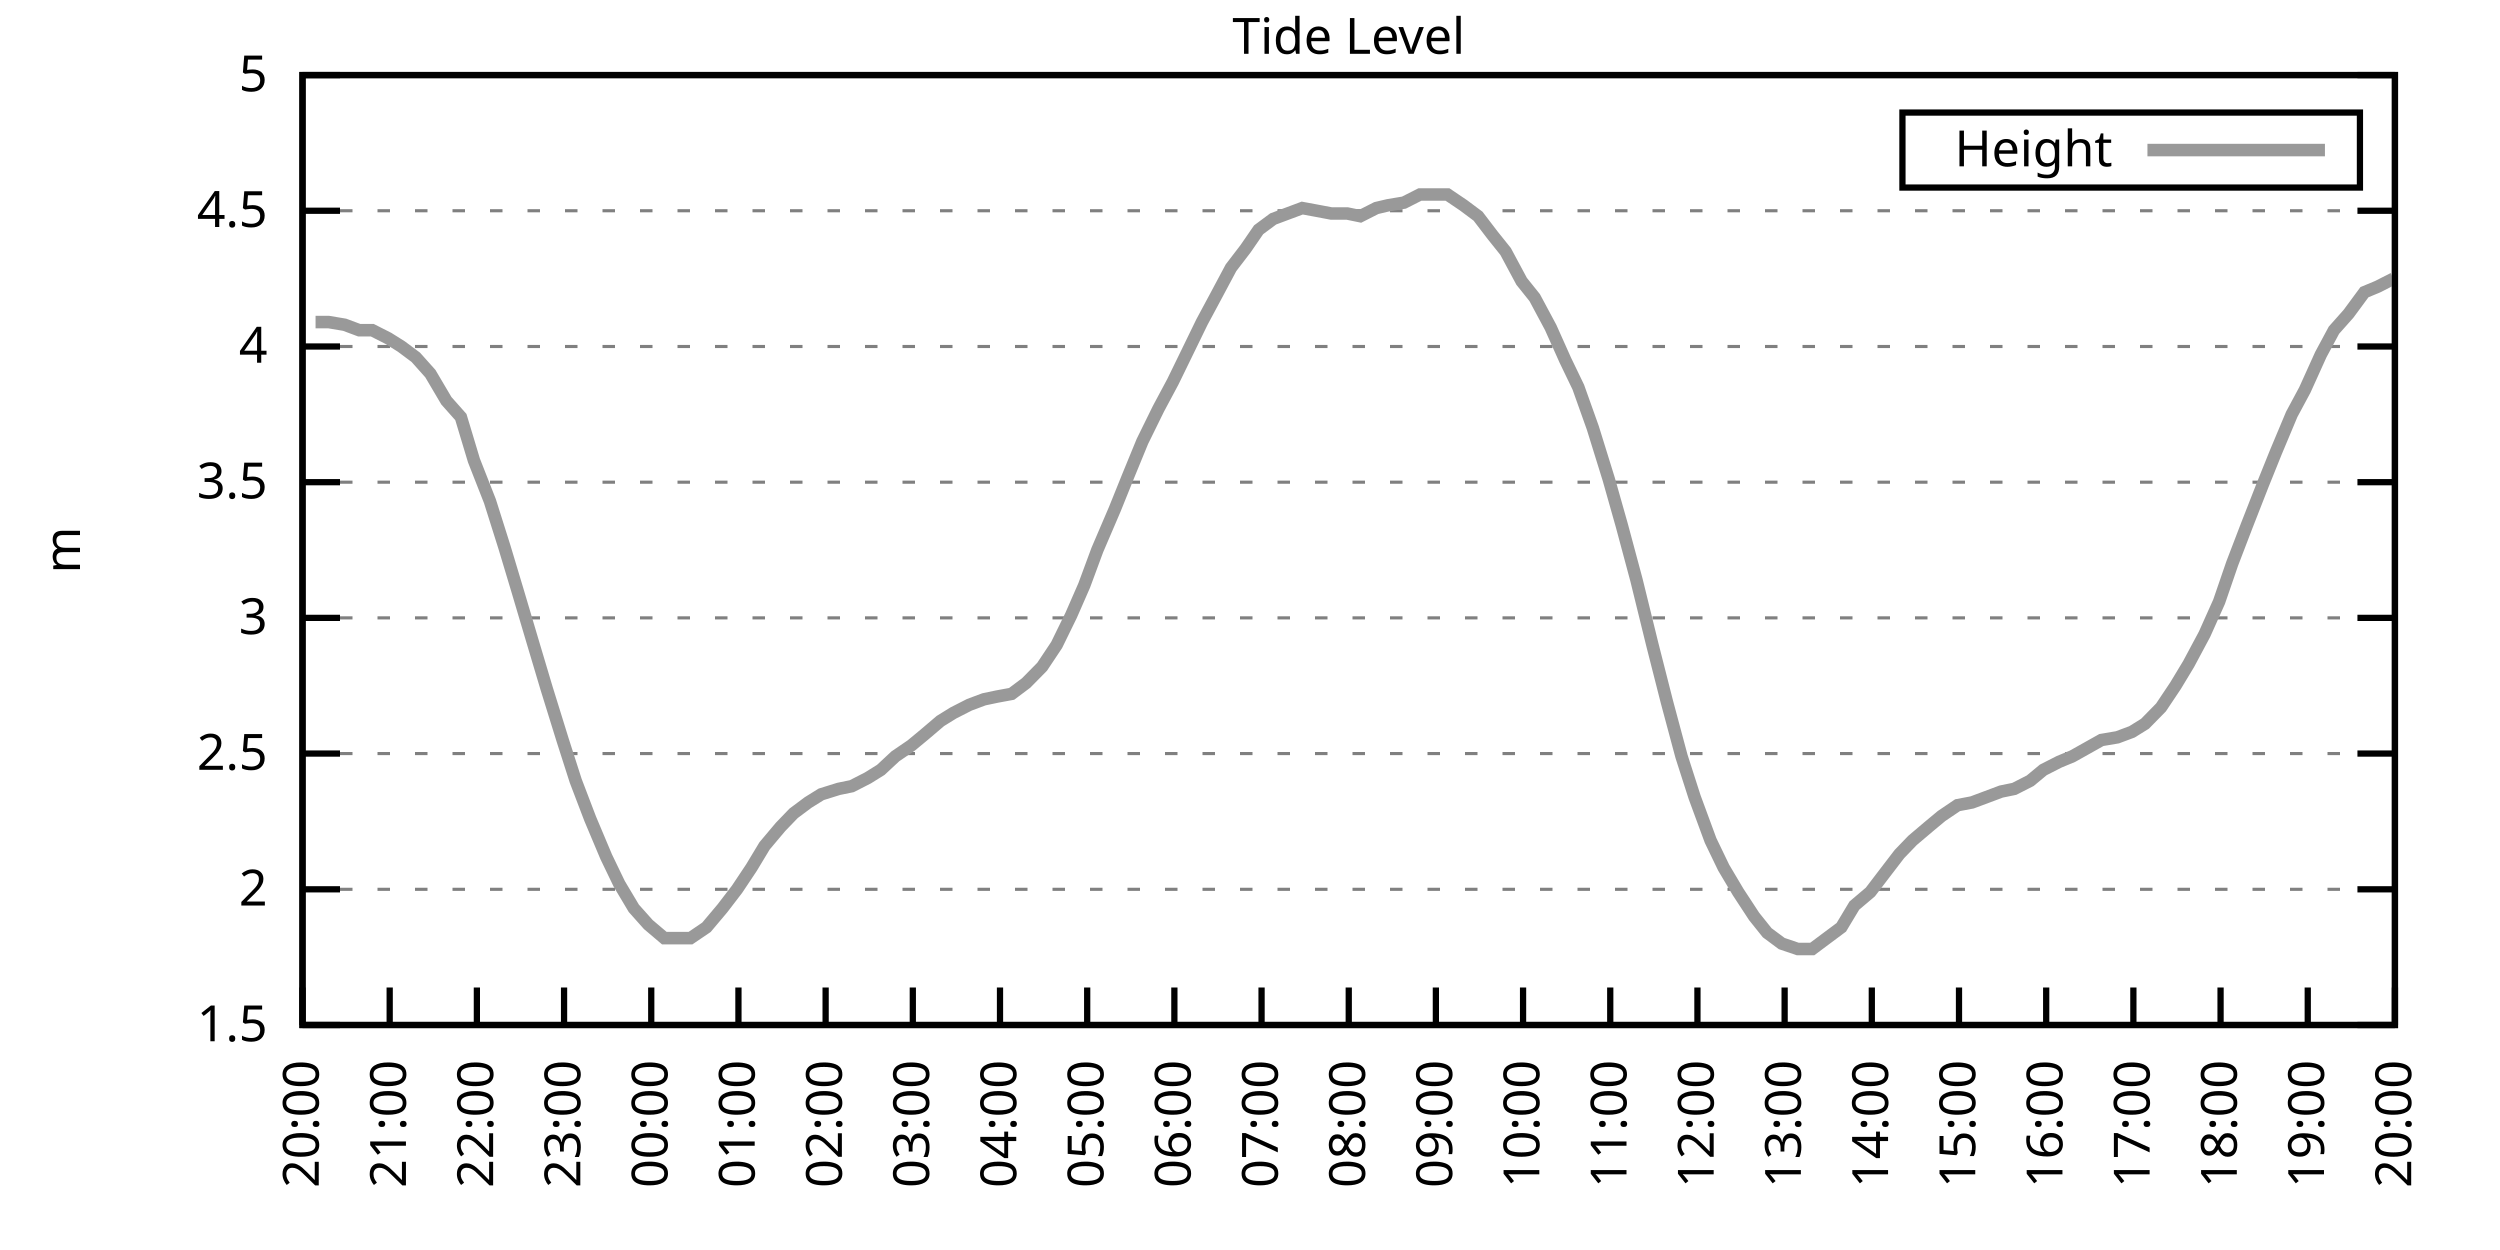
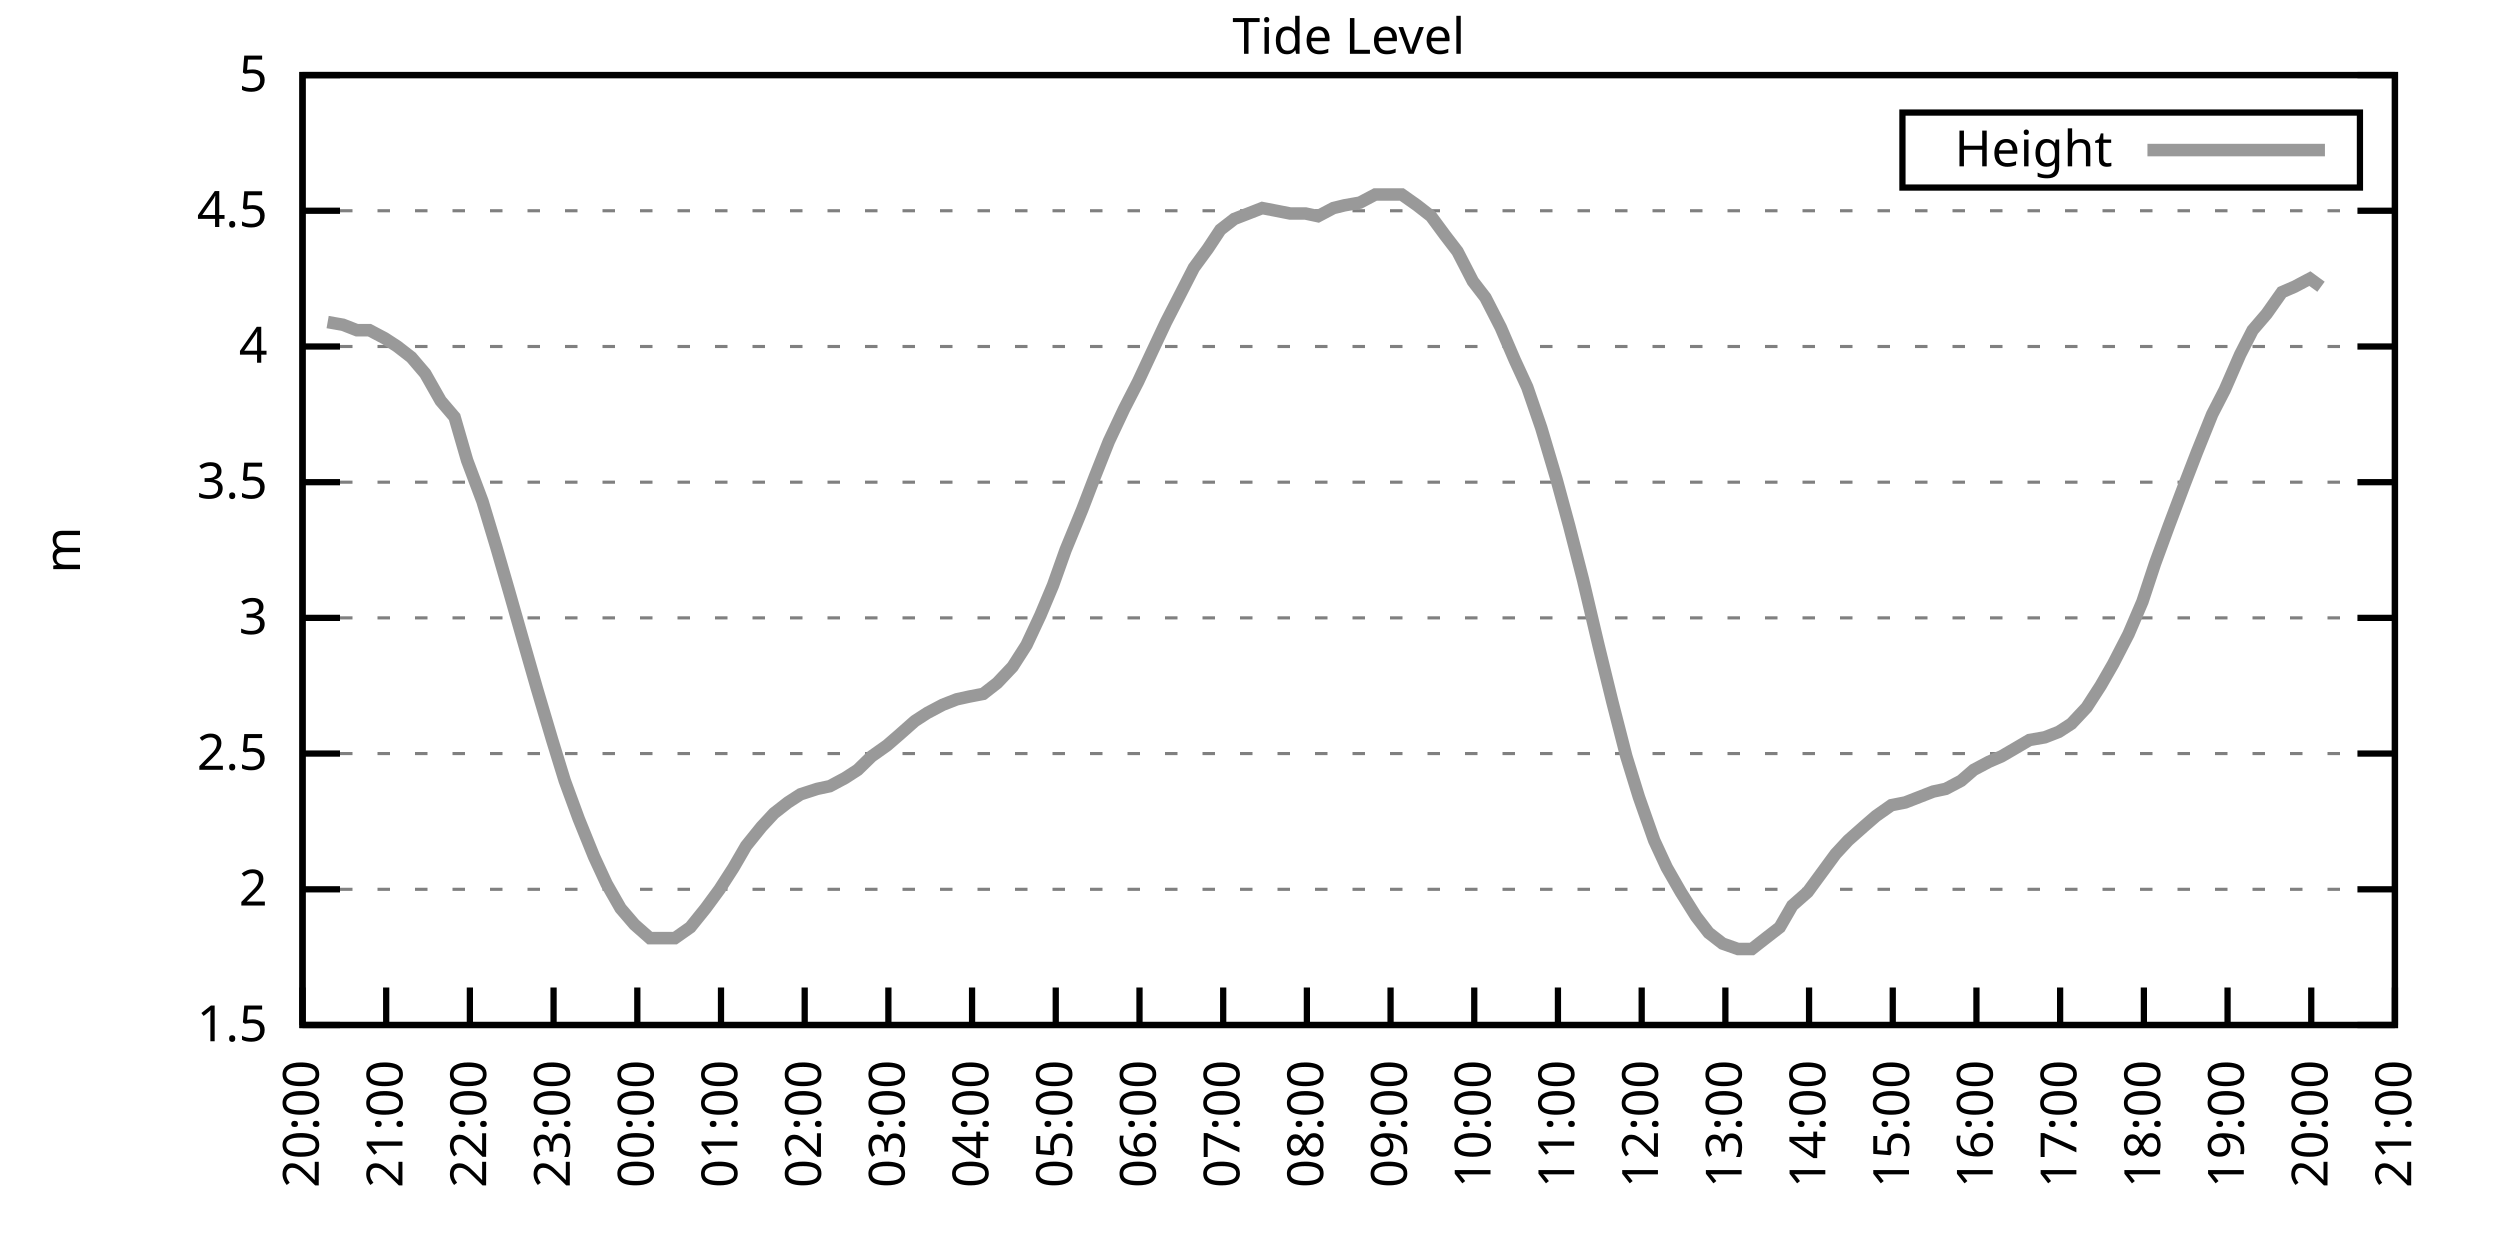
<svg xmlns="http://www.w3.org/2000/svg" xmlns:xlink="http://www.w3.org/1999/xlink" width="400" height="200" viewBox="0 0 400 200">
  <g id="gnuplot_canvas">
    <rect x="0" y="0" width="400" height="200" fill="none" />
    <defs>
      <circle id="gpDot" r="0.5" stroke-width="0.5" stroke="currentColor" />
      <path id="gpPt0" stroke-width="0.333" stroke="currentColor" d="M-1,0 h2 M0,-1 v2" />
      <path id="gpPt1" stroke-width="0.333" stroke="currentColor" d="M-1,-1 L1,1 M1,-1 L-1,1" />
      <path id="gpPt2" stroke-width="0.333" stroke="currentColor" d="M-1,0 L1,0 M0,-1 L0,1 M-1,-1 L1,1 M-1,1 L1,-1" />
      <rect id="gpPt3" stroke-width="0.333" stroke="currentColor" x="-1" y="-1" width="2" height="2" />
      <rect id="gpPt4" stroke-width="0.333" stroke="currentColor" fill="currentColor" x="-1" y="-1" width="2" height="2" />
      <circle id="gpPt5" stroke-width="0.333" stroke="currentColor" cx="0" cy="0" r="1" />
      <use xlink:href="#gpPt5" id="gpPt6" fill="currentColor" stroke="none" />
      <path id="gpPt7" stroke-width="0.333" stroke="currentColor" d="M0,-1.33 L-1.33,0.67 L1.33,0.67 z" />
      <use xlink:href="#gpPt7" id="gpPt8" fill="currentColor" stroke="none" />
      <use xlink:href="#gpPt7" id="gpPt9" stroke="currentColor" transform="rotate(180)" />
      <use xlink:href="#gpPt9" id="gpPt10" fill="currentColor" stroke="none" />
      <use xlink:href="#gpPt3" id="gpPt11" stroke="currentColor" transform="rotate(45)" />
      <use xlink:href="#gpPt11" id="gpPt12" fill="currentColor" stroke="none" />
      <path id="gpPt13" stroke-width="0.333" stroke="currentColor" d="M0,1.330 L1.265,0.411 L0.782,-1.067 L-0.782,-1.076 L-1.265,0.411 z" />
      <use xlink:href="#gpPt13" id="gpPt14" fill="currentColor" stroke="none" />
      <filter id="textbox" filterUnits="objectBoundingBox" x="0" y="0" height="1" width="1">
        <feFlood flood-color="white" flood-opacity="1" result="bgnd" />
        <feComposite in="SourceGraphic" in2="bgnd" operator="atop" />
      </filter>
      <filter id="greybox" filterUnits="objectBoundingBox" x="0" y="0" height="1" width="1">
        <feFlood flood-color="lightgrey" flood-opacity="1" result="grey" />
        <feComposite in="SourceGraphic" in2="grey" operator="atop" />
      </filter>
    </defs>
    <g fill="none" color="white" stroke="currentColor" stroke-width="1.00" stroke-linecap="butt" stroke-linejoin="miter">
</g>
    <g fill="none" color="black" stroke="currentColor" stroke-width="1.00" stroke-linecap="butt" stroke-linejoin="miter">
      <g stroke="none" shape-rendering="crispEdges">
        <polygon fill="rgb(255, 255, 255)" points="48.40,164.00 383.18,164.00 383.18,12.02 48.40,12.02 " />
      </g>
    </g>
    <g fill="none" color="black" stroke="currentColor" stroke-width="1.00" stroke-linecap="butt" stroke-linejoin="miter">
</g>
    <g fill="none" color="black" stroke="black" stroke-width="0.50" stroke-linecap="butt" stroke-linejoin="miter">
</g>
    <g fill="none" color="gray" stroke="currentColor" stroke-width="0.50" stroke-linecap="butt" stroke-linejoin="miter">
      <path stroke="gray" stroke-dasharray="2,4" class="gridline" d="M48.40,164.00 L383.19,164.00  " />
    </g>
    <g fill="none" color="gray" stroke="gray" stroke-width="1.00" stroke-linecap="butt" stroke-linejoin="miter">
</g>
    <g fill="none" color="black" stroke="currentColor" stroke-width="1.00" stroke-linecap="butt" stroke-linejoin="miter">
      <path stroke="black" d="M48.40,164.00 L54.40,164.00 M383.19,164.00 L377.19,164.00  " />
      <g transform="translate(42.80,166.60)" stroke="none" fill="black" font-family="Sans" font-size="8.00" text-anchor="end">
        <text>
          <tspan font-family="Sans"> 1.5</tspan>
        </text>
      </g>
    </g>
    <g fill="none" color="black" stroke="currentColor" stroke-width="1.00" stroke-linecap="butt" stroke-linejoin="miter">
</g>
    <g fill="none" color="black" stroke="black" stroke-width="0.50" stroke-linecap="butt" stroke-linejoin="miter">
</g>
    <g fill="none" color="gray" stroke="currentColor" stroke-width="0.50" stroke-linecap="butt" stroke-linejoin="miter">
      <path stroke="gray" stroke-dasharray="2,4" class="gridline" d="M48.40,142.29 L383.19,142.29  " />
    </g>
    <g fill="none" color="gray" stroke="gray" stroke-width="1.00" stroke-linecap="butt" stroke-linejoin="miter">
</g>
    <g fill="none" color="black" stroke="currentColor" stroke-width="1.00" stroke-linecap="butt" stroke-linejoin="miter">
      <path stroke="black" d="M48.40,142.29 L54.40,142.29 M383.19,142.29 L377.19,142.29  " />
      <g transform="translate(42.80,144.89)" stroke="none" fill="black" font-family="Sans" font-size="8.00" text-anchor="end">
        <text>
          <tspan font-family="Sans"> 2</tspan>
        </text>
      </g>
    </g>
    <g fill="none" color="black" stroke="currentColor" stroke-width="1.00" stroke-linecap="butt" stroke-linejoin="miter">
</g>
    <g fill="none" color="black" stroke="black" stroke-width="0.50" stroke-linecap="butt" stroke-linejoin="miter">
</g>
    <g fill="none" color="gray" stroke="currentColor" stroke-width="0.50" stroke-linecap="butt" stroke-linejoin="miter">
      <path stroke="gray" stroke-dasharray="2,4" class="gridline" d="M48.40,120.57 L383.19,120.57  " />
    </g>
    <g fill="none" color="gray" stroke="gray" stroke-width="1.00" stroke-linecap="butt" stroke-linejoin="miter">
</g>
    <g fill="none" color="black" stroke="currentColor" stroke-width="1.00" stroke-linecap="butt" stroke-linejoin="miter">
      <path stroke="black" d="M48.40,120.57 L54.40,120.57 M383.19,120.57 L377.19,120.57  " />
      <g transform="translate(42.80,123.17)" stroke="none" fill="black" font-family="Sans" font-size="8.00" text-anchor="end">
        <text>
          <tspan font-family="Sans"> 2.5</tspan>
        </text>
      </g>
    </g>
    <g fill="none" color="black" stroke="currentColor" stroke-width="1.00" stroke-linecap="butt" stroke-linejoin="miter">
</g>
    <g fill="none" color="black" stroke="black" stroke-width="0.50" stroke-linecap="butt" stroke-linejoin="miter">
</g>
    <g fill="none" color="gray" stroke="currentColor" stroke-width="0.50" stroke-linecap="butt" stroke-linejoin="miter">
      <path stroke="gray" stroke-dasharray="2,4" class="gridline" d="M48.40,98.86 L383.19,98.86  " />
    </g>
    <g fill="none" color="gray" stroke="gray" stroke-width="1.00" stroke-linecap="butt" stroke-linejoin="miter">
</g>
    <g fill="none" color="black" stroke="currentColor" stroke-width="1.00" stroke-linecap="butt" stroke-linejoin="miter">
      <path stroke="black" d="M48.40,98.86 L54.40,98.86 M383.19,98.86 L377.19,98.86  " />
      <g transform="translate(42.80,101.46)" stroke="none" fill="black" font-family="Sans" font-size="8.00" text-anchor="end">
        <text>
          <tspan font-family="Sans"> 3</tspan>
        </text>
      </g>
    </g>
    <g fill="none" color="black" stroke="currentColor" stroke-width="1.00" stroke-linecap="butt" stroke-linejoin="miter">
</g>
    <g fill="none" color="black" stroke="black" stroke-width="0.50" stroke-linecap="butt" stroke-linejoin="miter">
</g>
    <g fill="none" color="gray" stroke="currentColor" stroke-width="0.50" stroke-linecap="butt" stroke-linejoin="miter">
      <path stroke="gray" stroke-dasharray="2,4" class="gridline" d="M48.40,77.15 L383.19,77.15  " />
    </g>
    <g fill="none" color="gray" stroke="gray" stroke-width="1.00" stroke-linecap="butt" stroke-linejoin="miter">
</g>
    <g fill="none" color="black" stroke="currentColor" stroke-width="1.00" stroke-linecap="butt" stroke-linejoin="miter">
      <path stroke="black" d="M48.40,77.15 L54.40,77.15 M383.19,77.15 L377.19,77.15  " />
      <g transform="translate(42.80,79.75)" stroke="none" fill="black" font-family="Sans" font-size="8.00" text-anchor="end">
        <text>
          <tspan font-family="Sans"> 3.5</tspan>
        </text>
      </g>
    </g>
    <g fill="none" color="black" stroke="currentColor" stroke-width="1.00" stroke-linecap="butt" stroke-linejoin="miter">
</g>
    <g fill="none" color="black" stroke="black" stroke-width="0.50" stroke-linecap="butt" stroke-linejoin="miter">
</g>
    <g fill="none" color="gray" stroke="currentColor" stroke-width="0.50" stroke-linecap="butt" stroke-linejoin="miter">
      <path stroke="gray" stroke-dasharray="2,4" class="gridline" d="M48.40,55.44 L383.19,55.44  " />
    </g>
    <g fill="none" color="gray" stroke="gray" stroke-width="1.00" stroke-linecap="butt" stroke-linejoin="miter">
</g>
    <g fill="none" color="black" stroke="currentColor" stroke-width="1.00" stroke-linecap="butt" stroke-linejoin="miter">
      <path stroke="black" d="M48.40,55.44 L54.40,55.44 M383.19,55.44 L377.19,55.44  " />
      <g transform="translate(42.80,58.04)" stroke="none" fill="black" font-family="Sans" font-size="8.00" text-anchor="end">
        <text>
          <tspan font-family="Sans"> 4</tspan>
        </text>
      </g>
    </g>
    <g fill="none" color="black" stroke="currentColor" stroke-width="1.00" stroke-linecap="butt" stroke-linejoin="miter">
</g>
    <g fill="none" color="black" stroke="black" stroke-width="0.50" stroke-linecap="butt" stroke-linejoin="miter">
</g>
    <g fill="none" color="gray" stroke="currentColor" stroke-width="0.50" stroke-linecap="butt" stroke-linejoin="miter">
      <path stroke="gray" stroke-dasharray="2,4" class="gridline" d="M48.40,33.72 L383.19,33.72  " />
    </g>
    <g fill="none" color="gray" stroke="gray" stroke-width="1.00" stroke-linecap="butt" stroke-linejoin="miter">
</g>
    <g fill="none" color="black" stroke="currentColor" stroke-width="1.00" stroke-linecap="butt" stroke-linejoin="miter">
      <path stroke="black" d="M48.40,33.72 L54.40,33.72 M383.19,33.72 L377.19,33.72  " />
      <g transform="translate(42.80,36.32)" stroke="none" fill="black" font-family="Sans" font-size="8.00" text-anchor="end">
        <text>
          <tspan font-family="Sans"> 4.5</tspan>
        </text>
      </g>
    </g>
    <g fill="none" color="black" stroke="currentColor" stroke-width="1.00" stroke-linecap="butt" stroke-linejoin="miter">
</g>
    <g fill="none" color="black" stroke="black" stroke-width="0.50" stroke-linecap="butt" stroke-linejoin="miter">
</g>
    <g fill="none" color="gray" stroke="currentColor" stroke-width="0.50" stroke-linecap="butt" stroke-linejoin="miter">
      <path stroke="gray" stroke-dasharray="2,4" class="gridline" d="M48.40,12.01 L383.19,12.01  " />
    </g>
    <g fill="none" color="gray" stroke="gray" stroke-width="1.00" stroke-linecap="butt" stroke-linejoin="miter">
</g>
    <g fill="none" color="black" stroke="currentColor" stroke-width="1.00" stroke-linecap="butt" stroke-linejoin="miter">
      <path stroke="black" d="M48.40,12.01 L54.40,12.01 M383.19,12.01 L377.19,12.01  " />
      <g transform="translate(42.80,14.61)" stroke="none" fill="black" font-family="Sans" font-size="8.00" text-anchor="end">
        <text>
          <tspan font-family="Sans"> 5</tspan>
        </text>
      </g>
    </g>
    <g fill="none" color="black" stroke="currentColor" stroke-width="1.00" stroke-linecap="butt" stroke-linejoin="miter">
      <path stroke="black" d="M48.40,164.00 L48.40,158.00  " />
      <g transform="translate(51.00,169.60) rotate(270.00)" stroke="none" fill="black" font-family="Sans" font-size="8.00" text-anchor="end">
        <text>
          <tspan font-family="Sans">20:00</tspan>
        </text>
      </g>
    </g>
    <g fill="none" color="black" stroke="currentColor" stroke-width="1.00" stroke-linecap="butt" stroke-linejoin="miter">
-       <path stroke="black" d="M62.35,164.00 L62.35,158.00  " />
-       <g transform="translate(64.95,169.60) rotate(270.00)" stroke="none" fill="black" font-family="Sans" font-size="8.00" text-anchor="end">
+       <path stroke="black" d="M61.79,164.00 L61.79,158.00  " />
+       <g transform="translate(64.39,169.60) rotate(270.00)" stroke="none" fill="black" font-family="Sans" font-size="8.00" text-anchor="end">
        <text>
          <tspan font-family="Sans">21:00</tspan>
        </text>
      </g>
    </g>
    <g fill="none" color="black" stroke="currentColor" stroke-width="1.00" stroke-linecap="butt" stroke-linejoin="miter">
-       <path stroke="black" d="M76.30,164.00 L76.30,158.00  " />
-       <g transform="translate(78.90,169.60) rotate(270.00)" stroke="none" fill="black" font-family="Sans" font-size="8.00" text-anchor="end">
+       <path stroke="black" d="M75.18,164.00 L75.18,158.00  " />
+       <g transform="translate(77.78,169.60) rotate(270.00)" stroke="none" fill="black" font-family="Sans" font-size="8.00" text-anchor="end">
        <text>
          <tspan font-family="Sans">22:00</tspan>
        </text>
      </g>
    </g>
    <g fill="none" color="black" stroke="currentColor" stroke-width="1.00" stroke-linecap="butt" stroke-linejoin="miter">
-       <path stroke="black" d="M90.25,164.00 L90.25,158.00  " />
-       <g transform="translate(92.85,169.60) rotate(270.00)" stroke="none" fill="black" font-family="Sans" font-size="8.00" text-anchor="end">
+       <path stroke="black" d="M88.57,164.00 L88.57,158.00  " />
+       <g transform="translate(91.17,169.60) rotate(270.00)" stroke="none" fill="black" font-family="Sans" font-size="8.00" text-anchor="end">
        <text>
          <tspan font-family="Sans">23:00</tspan>
        </text>
      </g>
    </g>
    <g fill="none" color="black" stroke="currentColor" stroke-width="1.00" stroke-linecap="butt" stroke-linejoin="miter">
-       <path stroke="black" d="M104.20,164.00 L104.20,158.00  " />
-       <g transform="translate(106.80,169.60) rotate(270.00)" stroke="none" fill="black" font-family="Sans" font-size="8.00" text-anchor="end">
+       <path stroke="black" d="M101.97,164.00 L101.97,158.00  " />
+       <g transform="translate(104.57,169.60) rotate(270.00)" stroke="none" fill="black" font-family="Sans" font-size="8.00" text-anchor="end">
        <text>
          <tspan font-family="Sans">00:00</tspan>
        </text>
      </g>
    </g>
    <g fill="none" color="black" stroke="currentColor" stroke-width="1.00" stroke-linecap="butt" stroke-linejoin="miter">
-       <path stroke="black" d="M118.15,164.00 L118.15,158.00  " />
-       <g transform="translate(120.75,169.60) rotate(270.00)" stroke="none" fill="black" font-family="Sans" font-size="8.00" text-anchor="end">
+       <path stroke="black" d="M115.36,164.00 L115.36,158.00  " />
+       <g transform="translate(117.96,169.60) rotate(270.00)" stroke="none" fill="black" font-family="Sans" font-size="8.00" text-anchor="end">
        <text>
          <tspan font-family="Sans">01:00</tspan>
        </text>
      </g>
    </g>
    <g fill="none" color="black" stroke="currentColor" stroke-width="1.00" stroke-linecap="butt" stroke-linejoin="miter">
-       <path stroke="black" d="M132.10,164.00 L132.10,158.00  " />
-       <g transform="translate(134.70,169.60) rotate(270.00)" stroke="none" fill="black" font-family="Sans" font-size="8.00" text-anchor="end">
+       <path stroke="black" d="M128.75,164.00 L128.75,158.00  " />
+       <g transform="translate(131.35,169.60) rotate(270.00)" stroke="none" fill="black" font-family="Sans" font-size="8.00" text-anchor="end">
        <text>
          <tspan font-family="Sans">02:00</tspan>
        </text>
      </g>
    </g>
    <g fill="none" color="black" stroke="currentColor" stroke-width="1.00" stroke-linecap="butt" stroke-linejoin="miter">
-       <path stroke="black" d="M146.05,164.00 L146.05,158.00  " />
-       <g transform="translate(148.65,169.60) rotate(270.00)" stroke="none" fill="black" font-family="Sans" font-size="8.00" text-anchor="end">
+       <path stroke="black" d="M142.14,164.00 L142.14,158.00  " />
+       <g transform="translate(144.74,169.60) rotate(270.00)" stroke="none" fill="black" font-family="Sans" font-size="8.00" text-anchor="end">
        <text>
          <tspan font-family="Sans">03:00</tspan>
        </text>
      </g>
    </g>
    <g fill="none" color="black" stroke="currentColor" stroke-width="1.00" stroke-linecap="butt" stroke-linejoin="miter">
-       <path stroke="black" d="M160.00,164.00 L160.00,158.00  " />
-       <g transform="translate(162.60,169.60) rotate(270.00)" stroke="none" fill="black" font-family="Sans" font-size="8.00" text-anchor="end">
+       <path stroke="black" d="M155.53,164.00 L155.53,158.00  " />
+       <g transform="translate(158.13,169.60) rotate(270.00)" stroke="none" fill="black" font-family="Sans" font-size="8.00" text-anchor="end">
        <text>
          <tspan font-family="Sans">04:00</tspan>
        </text>
      </g>
    </g>
    <g fill="none" color="black" stroke="currentColor" stroke-width="1.00" stroke-linecap="butt" stroke-linejoin="miter">
-       <path stroke="black" d="M173.95,164.00 L173.95,158.00  " />
-       <g transform="translate(176.55,169.60) rotate(270.00)" stroke="none" fill="black" font-family="Sans" font-size="8.00" text-anchor="end">
+       <path stroke="black" d="M168.92,164.00 L168.92,158.00  " />
+       <g transform="translate(171.52,169.60) rotate(270.00)" stroke="none" fill="black" font-family="Sans" font-size="8.00" text-anchor="end">
        <text>
          <tspan font-family="Sans">05:00</tspan>
        </text>
      </g>
    </g>
    <g fill="none" color="black" stroke="currentColor" stroke-width="1.00" stroke-linecap="butt" stroke-linejoin="miter">
-       <path stroke="black" d="M187.90,164.00 L187.90,158.00  " />
-       <g transform="translate(190.50,169.60) rotate(270.00)" stroke="none" fill="black" font-family="Sans" font-size="8.00" text-anchor="end">
+       <path stroke="black" d="M182.32,164.00 L182.32,158.00  " />
+       <g transform="translate(184.92,169.60) rotate(270.00)" stroke="none" fill="black" font-family="Sans" font-size="8.00" text-anchor="end">
        <text>
          <tspan font-family="Sans">06:00</tspan>
        </text>
      </g>
    </g>
    <g fill="none" color="black" stroke="currentColor" stroke-width="1.00" stroke-linecap="butt" stroke-linejoin="miter">
-       <path stroke="black" d="M201.85,164.00 L201.85,158.00  " />
-       <g transform="translate(204.45,169.60) rotate(270.00)" stroke="none" fill="black" font-family="Sans" font-size="8.00" text-anchor="end">
+       <path stroke="black" d="M195.71,164.00 L195.71,158.00  " />
+       <g transform="translate(198.31,169.60) rotate(270.00)" stroke="none" fill="black" font-family="Sans" font-size="8.00" text-anchor="end">
        <text>
          <tspan font-family="Sans">07:00</tspan>
        </text>
      </g>
    </g>
    <g fill="none" color="black" stroke="currentColor" stroke-width="1.00" stroke-linecap="butt" stroke-linejoin="miter">
-       <path stroke="black" d="M215.80,164.00 L215.80,158.00  " />
-       <g transform="translate(218.40,169.60) rotate(270.00)" stroke="none" fill="black" font-family="Sans" font-size="8.00" text-anchor="end">
+       <path stroke="black" d="M209.10,164.00 L209.10,158.00  " />
+       <g transform="translate(211.70,169.60) rotate(270.00)" stroke="none" fill="black" font-family="Sans" font-size="8.00" text-anchor="end">
        <text>
          <tspan font-family="Sans">08:00</tspan>
        </text>
      </g>
    </g>
    <g fill="none" color="black" stroke="currentColor" stroke-width="1.00" stroke-linecap="butt" stroke-linejoin="miter">
-       <path stroke="black" d="M229.74,164.00 L229.74,158.00  " />
-       <g transform="translate(232.34,169.60) rotate(270.00)" stroke="none" fill="black" font-family="Sans" font-size="8.00" text-anchor="end">
+       <path stroke="black" d="M222.49,164.00 L222.49,158.00  " />
+       <g transform="translate(225.09,169.60) rotate(270.00)" stroke="none" fill="black" font-family="Sans" font-size="8.00" text-anchor="end">
        <text>
          <tspan font-family="Sans">09:00</tspan>
        </text>
      </g>
    </g>
    <g fill="none" color="black" stroke="currentColor" stroke-width="1.00" stroke-linecap="butt" stroke-linejoin="miter">
-       <path stroke="black" d="M243.69,164.00 L243.69,158.00  " />
-       <g transform="translate(246.29,169.60) rotate(270.00)" stroke="none" fill="black" font-family="Sans" font-size="8.00" text-anchor="end">
+       <path stroke="black" d="M235.88,164.00 L235.88,158.00  " />
+       <g transform="translate(238.48,169.60) rotate(270.00)" stroke="none" fill="black" font-family="Sans" font-size="8.00" text-anchor="end">
        <text>
          <tspan font-family="Sans">10:00</tspan>
        </text>
      </g>
    </g>
    <g fill="none" color="black" stroke="currentColor" stroke-width="1.00" stroke-linecap="butt" stroke-linejoin="miter">
-       <path stroke="black" d="M257.64,164.00 L257.64,158.00  " />
-       <g transform="translate(260.24,169.60) rotate(270.00)" stroke="none" fill="black" font-family="Sans" font-size="8.00" text-anchor="end">
+       <path stroke="black" d="M249.27,164.00 L249.27,158.00  " />
+       <g transform="translate(251.87,169.60) rotate(270.00)" stroke="none" fill="black" font-family="Sans" font-size="8.00" text-anchor="end">
        <text>
          <tspan font-family="Sans">11:00</tspan>
        </text>
      </g>
    </g>
    <g fill="none" color="black" stroke="currentColor" stroke-width="1.00" stroke-linecap="butt" stroke-linejoin="miter">
-       <path stroke="black" d="M271.59,164.00 L271.59,158.00  " />
-       <g transform="translate(274.19,169.60) rotate(270.00)" stroke="none" fill="black" font-family="Sans" font-size="8.00" text-anchor="end">
+       <path stroke="black" d="M262.67,164.00 L262.67,158.00  " />
+       <g transform="translate(265.27,169.60) rotate(270.00)" stroke="none" fill="black" font-family="Sans" font-size="8.00" text-anchor="end">
        <text>
          <tspan font-family="Sans">12:00</tspan>
        </text>
      </g>
    </g>
    <g fill="none" color="black" stroke="currentColor" stroke-width="1.00" stroke-linecap="butt" stroke-linejoin="miter">
-       <path stroke="black" d="M285.54,164.00 L285.54,158.00  " />
-       <g transform="translate(288.14,169.60) rotate(270.00)" stroke="none" fill="black" font-family="Sans" font-size="8.00" text-anchor="end">
+       <path stroke="black" d="M276.06,164.00 L276.06,158.00  " />
+       <g transform="translate(278.66,169.60) rotate(270.00)" stroke="none" fill="black" font-family="Sans" font-size="8.00" text-anchor="end">
        <text>
          <tspan font-family="Sans">13:00</tspan>
        </text>
      </g>
    </g>
    <g fill="none" color="black" stroke="currentColor" stroke-width="1.00" stroke-linecap="butt" stroke-linejoin="miter">
-       <path stroke="black" d="M299.49,164.00 L299.49,158.00  " />
-       <g transform="translate(302.09,169.60) rotate(270.00)" stroke="none" fill="black" font-family="Sans" font-size="8.00" text-anchor="end">
+       <path stroke="black" d="M289.45,164.00 L289.45,158.00  " />
+       <g transform="translate(292.05,169.60) rotate(270.00)" stroke="none" fill="black" font-family="Sans" font-size="8.00" text-anchor="end">
        <text>
          <tspan font-family="Sans">14:00</tspan>
        </text>
      </g>
    </g>
    <g fill="none" color="black" stroke="currentColor" stroke-width="1.00" stroke-linecap="butt" stroke-linejoin="miter">
-       <path stroke="black" d="M313.44,164.00 L313.44,158.00  " />
-       <g transform="translate(316.04,169.60) rotate(270.00)" stroke="none" fill="black" font-family="Sans" font-size="8.00" text-anchor="end">
+       <path stroke="black" d="M302.84,164.00 L302.84,158.00  " />
+       <g transform="translate(305.44,169.60) rotate(270.00)" stroke="none" fill="black" font-family="Sans" font-size="8.00" text-anchor="end">
        <text>
          <tspan font-family="Sans">15:00</tspan>
        </text>
      </g>
    </g>
    <g fill="none" color="black" stroke="currentColor" stroke-width="1.00" stroke-linecap="butt" stroke-linejoin="miter">
-       <path stroke="black" d="M327.39,164.00 L327.39,158.00  " />
-       <g transform="translate(329.99,169.60) rotate(270.00)" stroke="none" fill="black" font-family="Sans" font-size="8.00" text-anchor="end">
+       <path stroke="black" d="M316.23,164.00 L316.23,158.00  " />
+       <g transform="translate(318.83,169.60) rotate(270.00)" stroke="none" fill="black" font-family="Sans" font-size="8.00" text-anchor="end">
        <text>
          <tspan font-family="Sans">16:00</tspan>
        </text>
      </g>
    </g>
    <g fill="none" color="black" stroke="currentColor" stroke-width="1.00" stroke-linecap="butt" stroke-linejoin="miter">
-       <path stroke="black" d="M341.34,164.00 L341.34,158.00  " />
-       <g transform="translate(343.94,169.60) rotate(270.00)" stroke="none" fill="black" font-family="Sans" font-size="8.00" text-anchor="end">
+       <path stroke="black" d="M329.62,164.00 L329.62,158.00  " />
+       <g transform="translate(332.22,169.60) rotate(270.00)" stroke="none" fill="black" font-family="Sans" font-size="8.00" text-anchor="end">
        <text>
          <tspan font-family="Sans">17:00</tspan>
        </text>
      </g>
    </g>
    <g fill="none" color="black" stroke="currentColor" stroke-width="1.00" stroke-linecap="butt" stroke-linejoin="miter">
-       <path stroke="black" d="M355.29,164.00 L355.29,158.00  " />
-       <g transform="translate(357.89,169.60) rotate(270.00)" stroke="none" fill="black" font-family="Sans" font-size="8.00" text-anchor="end">
+       <path stroke="black" d="M343.02,164.00 L343.02,158.00  " />
+       <g transform="translate(345.62,169.60) rotate(270.00)" stroke="none" fill="black" font-family="Sans" font-size="8.00" text-anchor="end">
        <text>
          <tspan font-family="Sans">18:00</tspan>
        </text>
      </g>
    </g>
    <g fill="none" color="black" stroke="currentColor" stroke-width="1.00" stroke-linecap="butt" stroke-linejoin="miter">
-       <path stroke="black" d="M369.24,164.00 L369.24,158.00  " />
-       <g transform="translate(371.84,169.60) rotate(270.00)" stroke="none" fill="black" font-family="Sans" font-size="8.00" text-anchor="end">
+       <path stroke="black" d="M356.41,164.00 L356.41,158.00  " />
+       <g transform="translate(359.01,169.60) rotate(270.00)" stroke="none" fill="black" font-family="Sans" font-size="8.00" text-anchor="end">
        <text>
          <tspan font-family="Sans">19:00</tspan>
+         </text>
+       </g>
+     </g>
+     <g fill="none" color="black" stroke="currentColor" stroke-width="1.00" stroke-linecap="butt" stroke-linejoin="miter">
+       <path stroke="black" d="M369.80,164.00 L369.80,158.00  " />
+       <g transform="translate(372.40,169.60) rotate(270.00)" stroke="none" fill="black" font-family="Sans" font-size="8.00" text-anchor="end">
+         <text>
+           <tspan font-family="Sans">20:00</tspan>
        </text>
      </g>
    </g>
    <g fill="none" color="black" stroke="currentColor" stroke-width="1.00" stroke-linecap="butt" stroke-linejoin="miter">
      <path stroke="black" d="M383.19,164.00 L383.19,158.00  " />
      <g transform="translate(385.79,169.60) rotate(270.00)" stroke="none" fill="black" font-family="Sans" font-size="8.00" text-anchor="end">
        <text>
-           <tspan font-family="Sans">20:00</tspan>
+           <tspan font-family="Sans">21:00</tspan>
        </text>
      </g>
    </g>
    <g fill="none" color="black" stroke="currentColor" stroke-width="1.00" stroke-linecap="butt" stroke-linejoin="miter">
</g>
    <g fill="none" color="black" stroke="currentColor" stroke-width="1.00" stroke-linecap="butt" stroke-linejoin="miter">
      <path stroke="black" d="M48.40,12.01 L48.40,164.00 L383.19,164.00 L383.19,12.01 L48.40,12.01 Z  " />
    </g>
    <g fill="none" color="black" stroke="currentColor" stroke-width="1.00" stroke-linecap="butt" stroke-linejoin="miter">
</g>
    <g fill="none" color="black" stroke="currentColor" stroke-width="1.00" stroke-linecap="butt" stroke-linejoin="miter">
      <path stroke="black" d="M304.39,30.01 L304.39,18.01 L377.59,18.01 L377.59,30.01 L304.39,30.01 Z  " />
    </g>
    <g id="Tide_level_plot_1">
      <g fill="none" color="white" stroke="black" stroke-width="2.00" stroke-linecap="butt" stroke-linejoin="miter">
</g>
      <g fill="none" color="black" stroke="currentColor" stroke-width="2.00" stroke-linecap="butt" stroke-linejoin="miter">
        <g transform="translate(337.99,26.61)" stroke="none" fill="black" font-family="Sans" font-size="8.00" text-anchor="end">
          <text>
            <tspan font-family="Sans">Height</tspan>
          </text>
        </g>
      </g>
      <g fill="none" color="black" stroke="currentColor" stroke-width="2.00" stroke-linecap="butt" stroke-linejoin="miter">
-         <path stroke="rgb(153, 153, 153)" d="M343.59,24.01 L371.99,24.01 M50.49,51.53 L52.58,51.53 L55.14,51.96 L57.47,52.83 L59.56,52.83 L62.12,54.13   L64.21,55.44 L66.53,57.17 L68.86,59.78 L71.42,64.12 L73.74,66.73 L75.83,73.67 L78.39,80.19 L80.72,87.57   L82.81,94.52 L85.13,102.34 L87.46,110.15 L90.02,118.40 L92.11,124.92 L94.43,131.00 L96.99,137.08 L99.08,141.42   L101.41,145.33 L103.73,147.93 L106.29,150.10 L108.62,150.10 L110.48,150.10 L113.03,148.37 L115.59,145.33 L117.92,142.29   L120.24,138.81 L122.33,135.34 L124.89,132.30 L126.98,130.13 L129.31,128.39 L131.40,127.09 L134.19,126.22 L136.28,125.79   L138.84,124.48 L140.93,123.18 L143.26,121.01 L145.81,119.27 L147.91,117.53 L150.46,115.36 L152.56,114.06 L155.11,112.76   L157.44,111.89 L159.53,111.45 L161.86,111.02 L164.18,109.28 L166.74,106.68 L169.06,103.20 L171.39,98.43 L173.48,93.65   L175.57,88.00 L178.36,81.49 L180.46,76.28 L182.78,70.63 L185.34,65.42 L187.66,61.08 L189.99,56.30 L192.31,51.53   L194.41,47.62 L196.96,42.84 L199.29,39.80 L201.38,36.76 L203.71,35.03 L206.03,34.16 L208.36,33.29 L210.68,33.72   L213.01,34.16 L215.56,34.16 L217.65,34.59 L220.21,33.29 L222.07,32.85 L224.63,32.42 L227.19,31.12 L229.28,31.12   L231.60,31.12 L234.16,32.85 L236.49,34.59 L238.81,37.63 L240.90,40.24 L243.46,45.01 L245.55,47.62 L248.11,52.40   L250.44,57.61 L252.53,61.95 L254.85,68.46 L257.41,76.71 L259.50,84.10 L261.83,92.78 L264.39,103.20 L266.71,112.32   L269.04,121.01 L271.13,127.52 L273.69,134.47 L275.78,138.81 L278.10,142.72 L280.66,146.63 L282.75,149.24 L285.08,150.97   L287.64,151.84 L289.96,151.84 L292.29,150.10 L294.61,148.37 L296.70,144.89 L299.26,142.72 L301.58,139.68 L303.91,136.64   L306.00,134.47 L308.56,132.30 L310.65,130.56 L313.21,128.83 L315.53,128.39 L317.86,127.52 L320.18,126.65 L322.28,126.22   L324.83,124.92 L326.93,123.18 L329.48,121.88 L331.58,121.01 L333.90,119.71 L336.23,118.40 L338.78,117.97 L341.11,117.10   L343.20,115.80 L345.76,113.19 L348.08,109.72 L350.18,106.24 L352.73,101.47 L355.06,96.26 L357.15,90.18 L359.48,84.10   L362.03,77.58 L364.13,72.37 L366.68,66.29 L368.78,62.38 L371.33,56.74 L373.43,52.83 L375.75,50.22 L378.31,46.75   L380.40,45.88 L382.96,44.58  " />
+         <path stroke="rgb(153, 153, 153)" d="M343.59,24.01 L371.99,24.01 M52.42,51.53 L54.87,51.96 L57.10,52.83 L59.11,52.83 L61.57,54.13 L63.58,55.44   L65.81,57.17 L68.04,59.78 L70.50,64.12 L72.73,66.73 L74.74,73.67 L77.19,80.19 L79.42,87.57 L81.43,94.52   L83.66,102.34 L85.90,110.15 L88.35,118.40 L90.36,124.92 L92.59,131.00 L95.05,137.08 L97.06,141.42 L99.29,145.33   L101.52,147.93 L103.98,150.10 L106.21,150.10 L107.99,150.10 L110.45,148.37 L112.90,145.33 L115.13,142.29 L117.37,138.81   L119.38,135.34 L121.83,132.30 L123.84,130.13 L126.07,128.39 L128.08,127.09 L130.76,126.22 L132.77,125.79 L135.22,124.48   L137.23,123.18 L139.46,121.01 L141.92,119.27 L143.93,117.53 L146.38,115.36 L148.39,114.06 L150.85,112.76 L153.08,111.89   L155.09,111.45 L157.32,111.02 L159.55,109.28 L162.01,106.68 L164.24,103.20 L166.47,98.43 L168.48,93.65 L170.49,88.00   L173.17,81.49 L175.17,76.28 L177.41,70.63 L179.86,65.42 L182.09,61.08 L184.32,56.30 L186.56,51.53 L188.57,47.62   L191.02,42.84 L193.25,39.80 L195.26,36.76 L197.49,35.03 L199.73,34.16 L201.96,33.29 L204.19,33.72 L206.42,34.16   L208.88,34.16 L210.88,34.59 L213.34,33.29 L215.13,32.85 L217.58,32.42 L220.04,31.12 L222.04,31.12 L224.28,31.12   L226.73,32.85 L228.96,34.59 L231.20,37.63 L233.20,40.24 L235.66,45.01 L237.67,47.62 L240.12,52.40 L242.36,57.61   L244.36,61.95 L246.60,68.46 L249.05,76.71 L251.06,84.10 L253.29,92.78 L255.75,103.20 L257.98,112.32 L260.21,121.01   L262.22,127.52 L264.67,134.47 L266.68,138.81 L268.92,142.72 L271.37,146.63 L273.38,149.24 L275.61,150.97 L278.07,151.84   L280.30,151.84 L282.53,150.10 L284.76,148.37 L286.77,144.89 L289.23,142.72 L291.46,139.68 L293.69,136.64 L295.70,134.47   L298.15,132.30 L300.16,130.56 L302.62,128.83 L304.85,128.39 L307.08,127.52 L309.31,126.65 L311.32,126.22 L313.78,124.92   L315.79,123.18 L318.24,121.88 L320.25,121.01 L322.48,119.71 L324.71,118.40 L327.17,117.97 L329.40,117.10 L331.41,115.80   L333.86,113.19 L336.10,109.72 L338.10,106.24 L340.56,101.47 L342.79,96.26 L344.80,90.18 L347.03,84.10 L349.49,77.58   L351.50,72.37 L353.95,66.29 L355.96,62.38 L358.42,56.74 L360.42,52.83 L362.66,50.22 L365.11,46.75 L367.12,45.88   L369.58,44.58 L371.36,45.88  " />
      </g>
    </g>
    <g fill="none" color="black" stroke="currentColor" stroke-width="2.00" stroke-linecap="butt" stroke-linejoin="miter">
</g>
    <g fill="none" color="black" stroke="black" stroke-width="1.00" stroke-linecap="butt" stroke-linejoin="miter">
</g>
    <g fill="none" color="black" stroke="currentColor" stroke-width="1.00" stroke-linecap="butt" stroke-linejoin="miter">
      <path stroke="black" d="M48.40,12.01 L48.40,164.00 L383.19,164.00 L383.19,12.01 L48.40,12.01 Z  " />
      <g transform="translate(12.80,88.01) rotate(270.00)" stroke="none" fill="black" font-family="Sans" font-size="8.00" text-anchor="middle">
        <text>
          <tspan font-family="Sans">m</tspan>
        </text>
      </g>
    </g>
    <g fill="none" color="black" stroke="currentColor" stroke-width="1.00" stroke-linecap="butt" stroke-linejoin="miter">
</g>
    <g fill="none" color="black" stroke="currentColor" stroke-width="1.00" stroke-linecap="butt" stroke-linejoin="miter">
      <g transform="translate(215.79,8.61)" stroke="none" fill="black" font-family="Sans" font-size="8.00" text-anchor="middle">
        <text>
          <tspan font-family="Sans">Tide Level</tspan>
        </text>
      </g>
    </g>
    <g fill="none" color="black" stroke="currentColor" stroke-width="1.00" stroke-linecap="butt" stroke-linejoin="miter">
</g>
  </g>
</svg>
